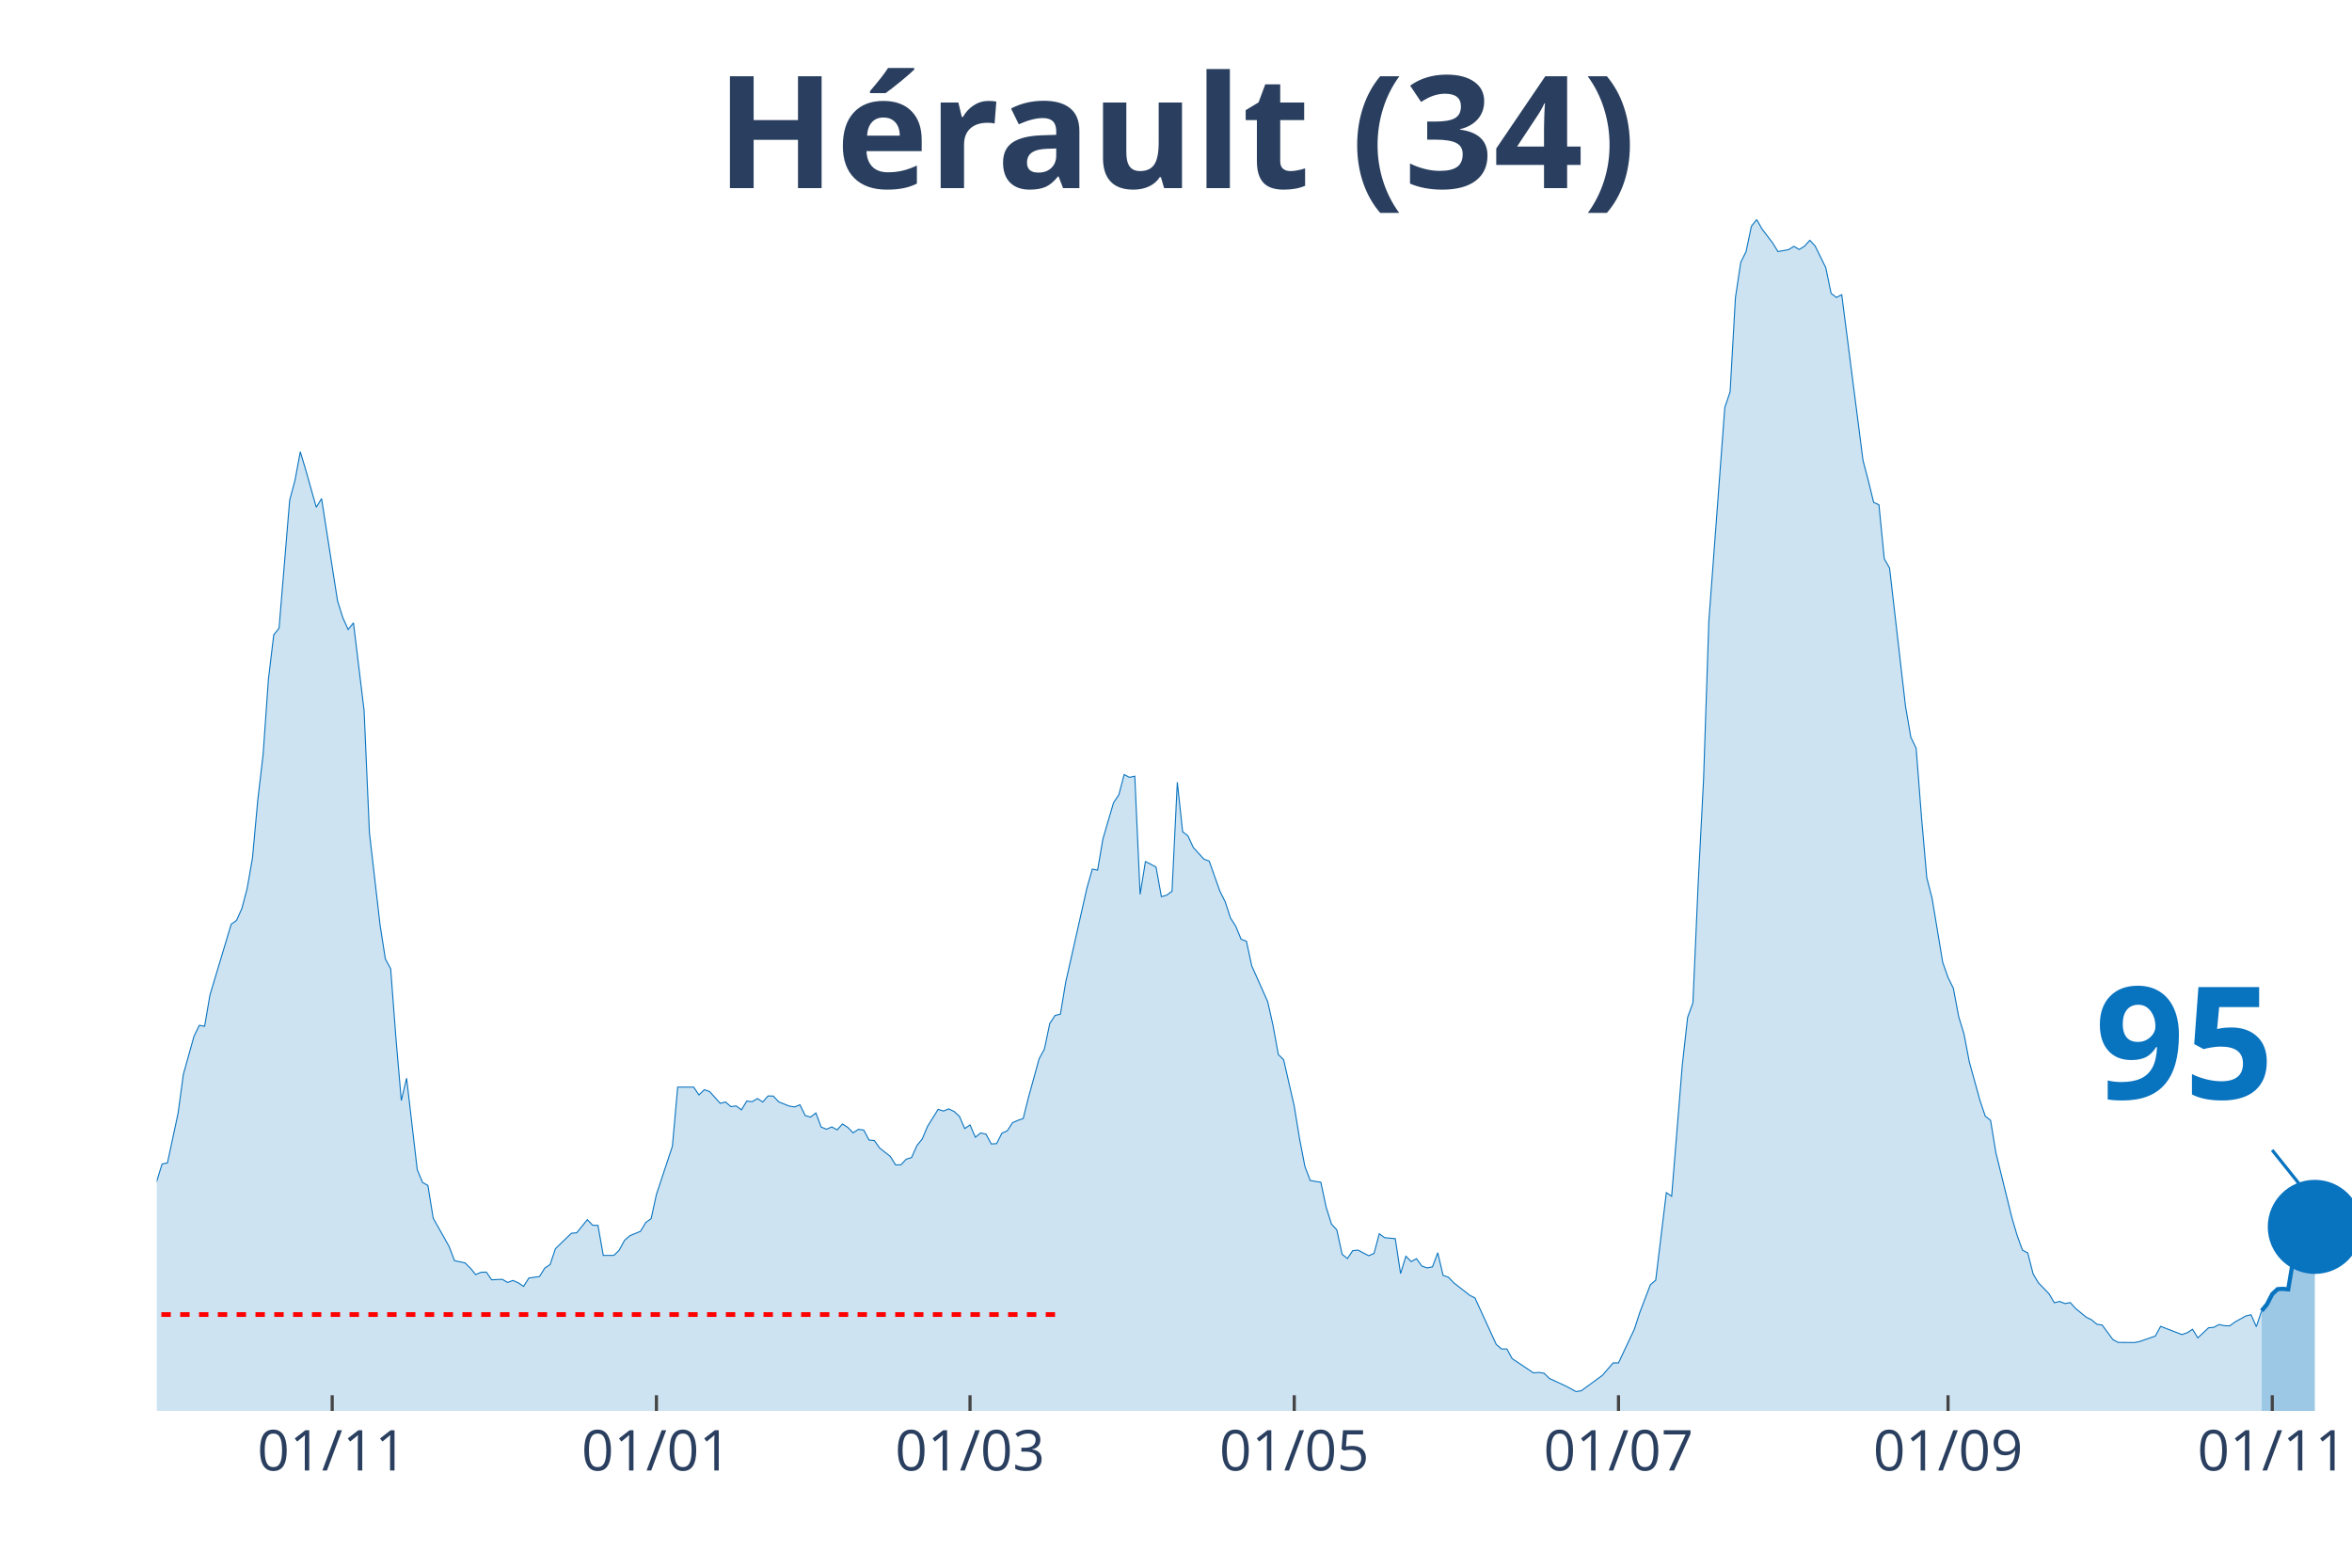
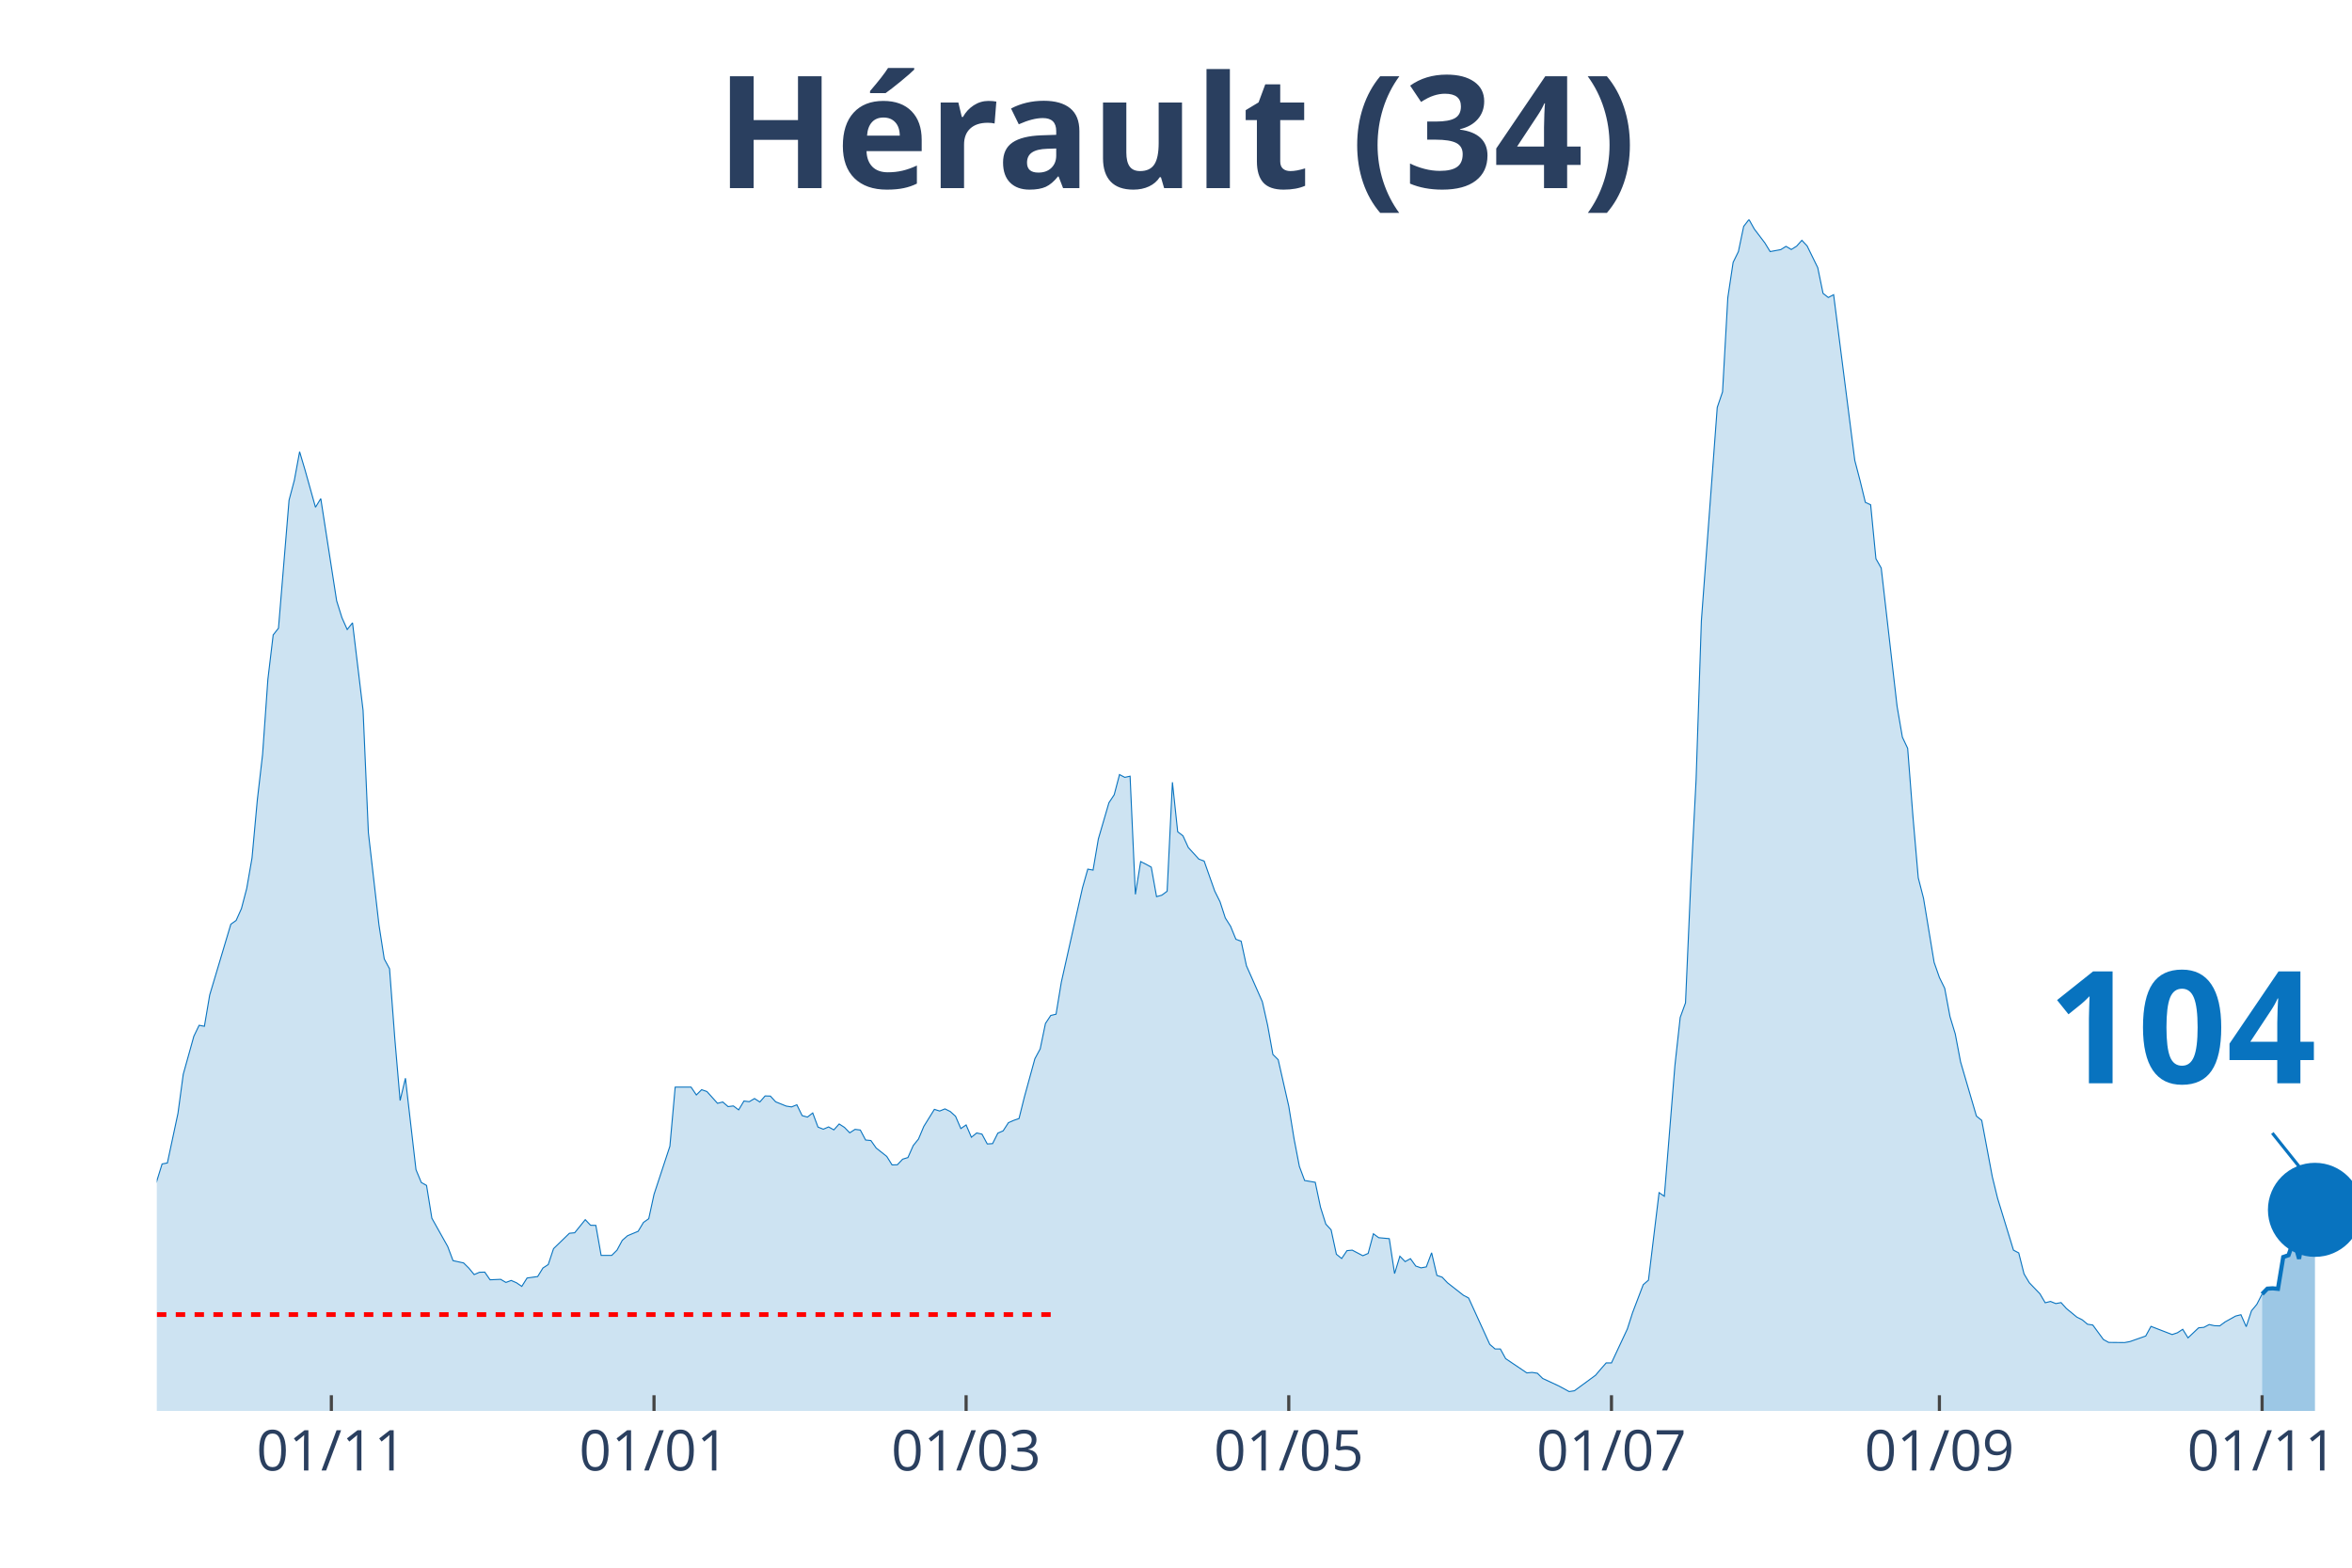
<svg xmlns="http://www.w3.org/2000/svg" class="main-svg" width="1125" height="750" style="" viewBox="0 0 750 500">
  <rect x="0" y="0" width="750" height="500" style="fill: rgb(0, 0, 0); fill-opacity: 0;" />
-   <defs id="defs-4529fe">
+   <defs id="defs-c1ea91">
    <g class="clips">
-       <clipPath id="clip4529fexyplot" class="plotclip">
+       <clipPath id="clipc1ea91xyplot" class="plotclip">
        <rect width="700" height="380" />
      </clipPath>
-       <clipPath class="axesclip" id="clip4529fex">
+       <clipPath class="axesclip" id="clipc1ea91x">
        <rect x="50" y="0" width="700" height="500" />
      </clipPath>
-       <clipPath class="axesclip" id="clip4529fey">
+       <clipPath class="axesclip" id="clipc1ea91y">
        <rect x="0" y="70" width="750" height="380" />
      </clipPath>
-       <clipPath class="axesclip" id="clip4529fexy">
+       <clipPath class="axesclip" id="clipc1ea91xy">
        <rect x="50" y="70" width="700" height="380" />
      </clipPath>
    </g>
    <g class="gradients" />
  </defs>
  <g class="bglayer">
    <rect class="bg" x="50" y="70" width="700" height="380" style="fill: rgb(0, 0, 0); fill-opacity: 0; stroke-width: 0;" />
  </g>
  <g class="layer-below">
    <g class="imagelayer" />
    <g class="shapelayer" />
  </g>
  <g class="cartesianlayer">
    <g class="subplot xy">
      <g class="layer-subplot">
        <g class="shapelayer" />
        <g class="imagelayer" />
      </g>
      <g class="gridlayer">
        <g class="x">
-           <path class="xgrid crisp" transform="translate(105.93,0)" d="M0,70v380" style="stroke: rgb(255, 255, 255); stroke-opacity: 1; stroke-width: 1px;" />
-           <path class="xgrid crisp" transform="translate(209.32,0)" d="M0,70v380" style="stroke: rgb(255, 255, 255); stroke-opacity: 1; stroke-width: 1px;" />
-           <path class="xgrid crisp" transform="translate(309.32,0)" d="M0,70v380" style="stroke: rgb(255, 255, 255); stroke-opacity: 1; stroke-width: 1px;" />
-           <path class="xgrid crisp" transform="translate(412.71,0)" d="M0,70v380" style="stroke: rgb(255, 255, 255); stroke-opacity: 1; stroke-width: 1px;" />
-           <path class="xgrid crisp" transform="translate(516.1,0)" d="M0,70v380" style="stroke: rgb(255, 255, 255); stroke-opacity: 1; stroke-width: 1px;" />
-           <path class="xgrid crisp" transform="translate(621.19,0)" d="M0,70v380" style="stroke: rgb(255, 255, 255); stroke-opacity: 1; stroke-width: 1px;" />
-           <path class="xgrid crisp" transform="translate(724.58,0)" d="M0,70v380" style="stroke: rgb(255, 255, 255); stroke-opacity: 1; stroke-width: 1px;" />
+           <path class="xgrid crisp" transform="translate(105.66,0)" d="M0,70v380" style="stroke: rgb(255, 255, 255); stroke-opacity: 1; stroke-width: 1px;" />
+           <path class="xgrid crisp" transform="translate(208.55,0)" d="M0,70v380" style="stroke: rgb(255, 255, 255); stroke-opacity: 1; stroke-width: 1px;" />
+           <path class="xgrid crisp" transform="translate(308.07,0)" d="M0,70v380" style="stroke: rgb(255, 255, 255); stroke-opacity: 1; stroke-width: 1px;" />
+           <path class="xgrid crisp" transform="translate(410.96,0)" d="M0,70v380" style="stroke: rgb(255, 255, 255); stroke-opacity: 1; stroke-width: 1px;" />
+           <path class="xgrid crisp" transform="translate(513.86,0)" d="M0,70v380" style="stroke: rgb(255, 255, 255); stroke-opacity: 1; stroke-width: 1px;" />
+           <path class="xgrid crisp" transform="translate(618.43,0)" d="M0,70v380" style="stroke: rgb(255, 255, 255); stroke-opacity: 1; stroke-width: 1px;" />
+           <path class="xgrid crisp" transform="translate(721.33,0)" d="M0,70v380" style="stroke: rgb(255, 255, 255); stroke-opacity: 1; stroke-width: 1px;" />
        </g>
        <g class="y" />
      </g>
      <g class="zerolinelayer" />
      <path class="xlines-below" />
      <path class="ylines-below" />
      <g class="overlines-below" />
      <g class="xaxislayer-below" />
      <g class="yaxislayer-below" />
      <g class="overaxes-below" />
-       <g class="plot" transform="translate(50, 70)" clip-path="url('#clip4529fexyplot')">
+       <g class="plot" transform="translate(50, 70)" clip-path="url('#clipc1ea91xyplot')">
        <g class="scatterlayer mlayer">
-           <g class="trace scatter trace75fea3" style="stroke-miterlimit: 2;">
+           <g class="trace scatter trace81141e" style="stroke-miterlimit: 2;">
            <g class="fills">
              <g>
-                 <path class="js-fill" d="M671.19,380L-230.51,380L-230.51,377.23L-222.03,376.97L-220.34,377.6L-210.17,379.27L-208.47,379.43L-184.75,379.01L-183.05,379.01L-166.1,379.06L-164.41,378.95L-108.47,375.14L-106.78,373.88L-100,373.47L-98.31,373.1L-89.83,368.76L-88.14,366.04L-83.05,354.49L-81.36,354.91L-79.66,355.07L-77.97,347.59L-72.88,332.75L-71.19,329.19L-67.8,324.49L-66.1,324.65L-62.71,322.82L-61.02,323.65L-59.32,320.83L-57.63,321.46L-54.24,319.99L-52.54,321.46L-47.46,321.3L-45.76,322.09L-44.07,322.24L-42.37,320.83L-38.98,318.74L-37.29,318.58L-35.59,320.46L-33.9,319.79L-32.2,320.15L-30.51,319.26L-28.81,318.48L-27.12,319.16L-25.42,318.53L-23.73,315.34L-20.34,314.19L-18.64,314.61L-13.56,319.11L-11.86,321.56L-10.17,319.79L-8.47,319.94L-6.78,322.03L-5.08,320.83L-1.69,313.62L0,306.67L1.69,301.23L3.39,300.92L6.78,285.08L8.47,272.64L11.86,260.51L13.56,257.01L15.25,257.32L16.95,247.34L23.73,224.76L25.42,223.56L27.12,219.79L28.81,213.36L30.51,203.64L32.2,185.19L33.9,170.61L35.59,146.67L37.29,132.5L38.98,130.36L42.37,89.54L44.07,83.16L45.76,74.07L47.46,79.76L50.85,91.79L52.54,89.02L57.63,121.63L59.32,127.02L61.02,130.78L62.71,128.64L66.1,156.6L67.8,195.59L71.19,224.97L72.88,235.84L74.58,238.98L76.27,261.3L77.97,281L79.66,273.89L83.05,303.06L84.75,307.14L86.44,308.08L88.14,318.53L93.22,327.57L94.92,332.07L98.31,332.8L100,334.47L101.69,336.51L103.39,335.78L105.08,335.73L106.78,338.18L110.17,338.03L111.86,339.02L113.56,338.39L115.25,339.13L116.95,340.28L118.64,337.61L122.03,337.14L123.73,334.42L125.42,333.32L127.12,328.25L132.2,323.34L133.9,323.18L137.29,319L138.98,320.78L140.68,320.83L142.37,330.4L145.76,330.4L147.46,328.72L149.15,325.59L150.85,324.12L154.24,322.71L155.93,319.89L157.63,318.69L159.32,310.95L164.41,295.58L166.1,276.72L171.19,276.72L172.88,279.22L174.58,277.55L176.27,278.13L179.66,281.89L181.36,281.47L183.05,282.94L184.75,282.73L186.44,283.98L188.14,281.16L189.83,281.37L191.53,280.37L193.22,281.47L194.92,279.54L196.61,279.59L198.31,281.42L201.69,282.78L203.39,283.04L205.08,282.36L206.78,285.81L208.47,286.28L210.17,284.97L211.86,289.47L213.56,290.15L215.25,289.42L216.95,290.36L218.64,288.48L220.34,289.57L222.03,291.3L223.73,290.2L225.42,290.41L227.12,293.6L228.81,293.76L230.51,296.16L233.9,298.83L235.59,301.54L237.29,301.49L238.98,299.71L240.68,299.19L242.37,295.38L244.07,293.28L245.76,289.26L249.15,283.82L250.85,284.35L252.54,283.67L254.24,284.5L255.93,286.02L257.63,289.94L259.32,288.79L261.02,292.71L262.71,291.35L264.41,291.72L266.1,294.85L267.8,294.75L269.49,291.4L271.19,290.67L272.88,288.06L274.58,287.33L276.27,286.75L277.97,279.96L281.36,267.67L283.05,264.54L284.75,256.43L286.44,253.87L288.14,253.46L289.83,243.26L296.61,213.16L298.31,207.2L300,207.51L301.69,197.58L305.08,186.03L306.78,183.47L308.47,177.04L310.17,177.93L311.86,177.56L313.56,215.25L315.25,204.79L316.95,205.63L318.64,206.57L320.34,215.98L322.03,215.51L323.73,214.25L325.42,179.49L327.12,195.28L328.81,196.59L330.51,200.3L333.9,204.01L335.59,204.64L338.98,214.2L340.68,217.6L342.37,222.77L344.07,225.44L345.76,229.57L347.46,230.2L349.15,238.04L350.85,241.85L354.24,249.48L355.93,257.01L357.63,266.31L359.32,267.99L362.71,282.83L364.41,293.23L366.1,302.01L367.8,306.51L371.19,307.08L372.88,315.03L374.58,320.41L376.27,322.24L377.97,330.03L379.66,331.39L381.36,328.88L383.05,328.72L386.44,330.5L388.14,329.77L389.83,323.5L391.53,324.75L394.92,325.06L396.61,336.2L398.31,330.66L400,332.38L401.69,331.44L403.39,333.79L405.08,334.37L406.78,334.06L408.47,329.56L410.17,336.77L411.86,337.35L413.56,339.13L418.64,343.1L420.34,343.99L427.12,358.78L428.81,360.24L430.51,360.24L432.2,363.33L438.98,367.87L440.68,367.72L442.37,367.98L444.07,369.65L449.15,372L450.85,372.89L452.54,373.83L454.24,373.57L461.02,368.61L462.71,366.62L464.41,364.69L466.1,364.69L471.19,353.87L472.88,348.64L476.27,339.75L477.97,338.29L481.36,310.38L483.05,311.53L486.44,269.76L488.14,254.5L489.83,249.85L491.53,211.33L493.22,178.76L494.92,128.01L500,59.95L501.69,54.99L503.39,24.93L505.08,13.69L506.78,10.24L508.47,2.2L510.17,0L511.86,3.03L515.25,7.47L516.95,10.24L520.34,9.62L522.03,8.57L523.73,9.57L525.42,8.52L527.12,6.64L528.81,8.47L532.2,15.37L533.9,23.57L535.59,24.88L537.29,23.99L544.07,76.84L545.76,83.27L547.46,90.22L549.15,91L550.85,108.2L552.54,111.18L557.63,155.29L559.32,165.12L561.02,168.67L562.71,190.47L564.41,209.97L566.1,216.5L569.49,236.94L571.19,241.75L572.88,245.2L574.58,254.24L576.27,259.78L577.97,268.67L581.36,280.95L583.05,285.97L584.75,287.33L586.44,297.62L591.53,318.32L593.22,324.02L594.92,328.72L596.61,329.61L598.31,336.3L600,339.13L603.39,342.63L605.08,345.5L606.78,345.08L608.47,345.76L610.17,345.45L611.86,347.33L615.25,350.1L616.95,350.94L618.64,352.35L620.34,352.61L623.73,357.21L625.42,358.15L630.51,358.2L632.2,357.89L637.29,356.11L638.98,353.03L645.76,355.64L647.46,355.07L649.15,353.97L650.85,356.69L654.24,353.5L655.93,353.34L657.63,352.45L659.32,352.82L661.02,352.87L662.71,351.62L666.1,349.74L667.8,349.32L669.49,353.13L671.19,348.06" style="fill: rgb(8, 115, 191); fill-opacity: 0.2; stroke-width: 0;" />
+                 <path class="js-fill" d="M671.33,380L-229.4,380L-229.4,377.23L-220.96,376.97L-219.28,377.6L-209.16,379.27L-207.47,379.43L-183.86,379.01L-182.17,379.01L-165.3,379.06L-163.61,378.95L-107.95,375.14L-106.27,373.88L-99.52,373.47L-97.83,373.1L-89.4,368.76L-87.71,366.04L-82.65,354.49L-80.96,354.91L-79.28,355.07L-77.59,347.59L-72.53,332.75L-70.84,329.19L-67.47,324.49L-65.78,324.65L-62.41,322.82L-60.72,323.65L-59.04,320.83L-57.35,321.46L-53.98,319.99L-52.29,321.46L-47.23,321.3L-45.54,322.09L-43.86,322.24L-42.17,320.83L-38.8,318.74L-37.11,318.58L-35.42,320.46L-33.73,319.79L-32.05,320.15L-30.36,319.26L-28.67,318.48L-26.99,319.16L-25.3,318.53L-23.61,315.34L-20.24,314.19L-18.55,314.61L-13.49,319.11L-11.81,321.56L-10.12,319.79L-8.43,319.94L-6.75,322.03L-5.06,320.83L-1.69,313.62L0,306.67L1.69,301.23L3.37,300.92L6.75,285.08L8.43,272.64L11.81,260.51L13.49,257.01L15.18,257.32L16.87,247.34L23.61,224.76L25.3,223.56L26.99,219.79L28.67,213.36L30.36,203.64L32.05,185.19L33.73,170.61L35.42,146.67L37.11,132.5L38.8,130.36L42.17,89.54L43.86,83.16L45.54,74.07L47.23,79.76L50.6,91.79L52.29,89.02L57.35,121.63L59.04,127.02L60.72,130.78L62.41,128.64L65.78,156.6L67.47,195.59L70.84,224.97L72.53,235.84L74.22,238.98L75.9,261.3L77.59,281L79.28,273.89L82.65,303.06L84.34,307.14L86.02,308.08L87.71,318.53L92.77,327.57L94.46,332.07L97.83,332.8L99.52,334.47L101.2,336.51L102.89,335.78L104.58,335.73L106.27,338.18L109.64,338.03L111.33,339.02L113.01,338.39L114.7,339.13L116.39,340.28L118.07,337.61L121.45,337.14L123.13,334.42L124.82,333.32L126.51,328.25L131.57,323.34L133.25,323.18L136.63,319L138.31,320.78L140,320.83L141.69,330.4L145.06,330.4L146.75,328.72L148.43,325.59L150.12,324.12L153.49,322.71L155.18,319.89L156.87,318.69L158.55,310.95L163.61,295.58L165.3,276.72L170.36,276.72L172.05,279.22L173.73,277.55L175.42,278.13L178.8,281.89L180.48,281.47L182.17,282.94L183.86,282.73L185.54,283.98L187.23,281.16L188.92,281.37L190.6,280.37L192.29,281.47L193.98,279.54L195.66,279.59L197.35,281.42L200.72,282.78L202.41,283.04L204.1,282.36L205.78,285.81L207.47,286.28L209.16,284.97L210.84,289.47L212.53,290.15L214.22,289.42L215.9,290.36L217.59,288.48L219.28,289.57L220.96,291.3L222.65,290.2L224.34,290.41L226.02,293.6L227.71,293.76L229.4,296.16L232.77,298.83L234.46,301.54L236.14,301.49L237.83,299.71L239.52,299.19L241.2,295.38L242.89,293.28L244.58,289.26L247.95,283.82L249.64,284.35L251.33,283.67L253.01,284.5L254.7,286.02L256.39,289.94L258.07,288.79L259.76,292.71L261.45,291.35L263.13,291.72L264.82,294.85L266.51,294.75L268.19,291.4L269.88,290.67L271.57,288.06L273.25,287.33L274.94,286.75L276.63,279.96L280,267.67L281.69,264.54L283.37,256.43L285.06,253.87L286.75,253.46L288.43,243.26L295.18,213.16L296.87,207.2L298.55,207.51L300.24,197.58L303.61,186.03L305.3,183.47L306.99,177.04L308.67,177.93L310.36,177.56L312.05,215.25L313.73,204.79L315.42,205.63L317.11,206.57L318.8,215.98L320.48,215.51L322.17,214.25L323.86,179.49L325.54,195.28L327.23,196.59L328.92,200.3L332.29,204.01L333.98,204.64L337.35,214.2L339.04,217.6L340.72,222.77L342.41,225.44L344.1,229.57L345.78,230.2L347.47,238.04L349.16,241.85L352.53,249.48L354.22,257.01L355.9,266.31L357.59,267.99L360.96,282.83L362.65,293.23L364.34,302.01L366.02,306.51L369.4,307.08L371.08,315.03L372.77,320.41L374.46,322.24L376.14,330.03L377.83,331.39L379.52,328.88L381.2,328.72L384.58,330.5L386.27,329.77L387.95,323.5L389.64,324.75L393.01,325.06L394.7,336.2L396.39,330.66L398.07,332.38L399.76,331.44L401.45,333.79L403.13,334.37L404.82,334.06L406.51,329.56L408.19,336.77L409.88,337.35L411.57,339.13L416.63,343.1L418.31,343.99L425.06,358.78L426.75,360.24L428.43,360.24L430.12,363.33L436.87,367.87L438.55,367.72L440.24,367.98L441.93,369.65L446.99,372L448.67,372.89L450.36,373.83L452.05,373.57L458.8,368.61L460.48,366.62L462.17,364.69L463.86,364.69L468.92,353.87L470.6,348.64L473.98,339.75L475.66,338.29L479.04,310.38L480.72,311.53L484.1,269.76L485.78,254.5L487.47,249.85L489.16,211.33L490.84,178.76L492.53,128.01L497.59,59.95L499.28,54.99L500.96,24.93L502.65,13.69L504.34,10.24L506.02,2.2L507.71,0L509.4,3.03L512.77,7.47L514.46,10.24L517.83,9.62L519.52,8.57L521.2,9.57L522.89,8.52L524.58,6.64L526.27,8.47L529.64,15.37L531.33,23.57L533.01,24.88L534.7,23.99L541.45,76.84L543.13,83.27L544.82,90.22L546.51,91L548.19,108.2L549.88,111.18L554.94,155.29L556.63,165.12L558.31,168.67L560,190.47L561.69,209.97L563.37,216.5L566.75,236.94L568.43,241.75L570.12,245.2L571.81,254.24L573.49,259.78L575.18,268.67L580.24,285.97L581.93,287.33L585.3,305.31L586.99,312.21L592.05,328.72L593.73,329.61L595.42,336.3L597.11,339.13L600.48,342.63L602.17,345.5L603.86,345.08L605.54,345.76L607.23,345.45L608.92,347.33L612.29,350.1L613.98,350.94L615.66,352.35L617.35,352.61L620.72,357.21L622.41,358.15L627.47,358.2L629.16,357.89L634.22,356.11L635.9,353.03L642.65,355.64L644.34,355.07L646.02,353.97L647.71,356.69L651.08,353.5L652.77,353.34L654.46,352.45L656.14,352.82L657.83,352.87L659.52,351.62L662.89,349.74L664.58,349.32L666.27,353.13L667.95,348.06L669.64,346.02L671.33,342.73" style="fill: rgb(8, 115, 191); fill-opacity: 0.2; stroke-width: 0;" />
              </g>
            </g>
            <g class="errorbars" />
            <g class="lines">
-               <path class="js-line" d="M-230.51,377.23L-222.03,376.97L-220.34,377.6L-210.17,379.27L-208.47,379.43L-184.75,379.01L-183.05,379.01L-166.1,379.06L-164.41,378.95L-108.47,375.14L-106.78,373.88L-100,373.47L-98.31,373.1L-89.83,368.76L-88.14,366.04L-83.05,354.49L-81.36,354.91L-79.66,355.07L-77.97,347.59L-72.88,332.75L-71.19,329.19L-67.8,324.49L-66.1,324.65L-62.71,322.82L-61.02,323.65L-59.32,320.83L-57.63,321.46L-54.24,319.99L-52.54,321.46L-47.46,321.3L-45.76,322.09L-44.07,322.24L-42.37,320.83L-38.98,318.74L-37.29,318.58L-35.59,320.46L-33.9,319.79L-32.2,320.15L-30.51,319.26L-28.81,318.48L-27.12,319.16L-25.42,318.53L-23.73,315.34L-20.34,314.19L-18.64,314.61L-13.56,319.11L-11.86,321.56L-10.17,319.79L-8.47,319.94L-6.78,322.03L-5.08,320.83L-1.69,313.62L0,306.67L1.69,301.23L3.39,300.92L6.78,285.08L8.47,272.64L11.86,260.51L13.56,257.01L15.25,257.32L16.95,247.34L23.73,224.76L25.42,223.56L27.12,219.79L28.81,213.36L30.51,203.64L32.2,185.19L33.9,170.61L35.59,146.67L37.29,132.5L38.98,130.36L42.37,89.54L44.07,83.16L45.76,74.07L47.46,79.76L50.85,91.79L52.54,89.02L57.63,121.63L59.32,127.02L61.02,130.78L62.71,128.64L66.1,156.6L67.8,195.59L71.19,224.97L72.88,235.84L74.58,238.98L76.27,261.3L77.97,281L79.66,273.89L83.05,303.06L84.75,307.14L86.44,308.08L88.14,318.53L93.22,327.57L94.92,332.07L98.31,332.8L100,334.47L101.69,336.51L103.39,335.78L105.08,335.73L106.78,338.18L110.17,338.03L111.86,339.02L113.56,338.39L115.25,339.13L116.95,340.28L118.64,337.61L122.03,337.14L123.73,334.42L125.42,333.32L127.12,328.25L132.2,323.34L133.9,323.18L137.29,319L138.98,320.78L140.68,320.83L142.37,330.4L145.76,330.4L147.46,328.72L149.15,325.59L150.85,324.12L154.24,322.71L155.93,319.89L157.63,318.69L159.32,310.95L164.41,295.58L166.1,276.72L171.19,276.72L172.88,279.22L174.58,277.55L176.27,278.13L179.66,281.89L181.36,281.47L183.05,282.94L184.75,282.73L186.44,283.98L188.14,281.16L189.83,281.37L191.53,280.37L193.22,281.47L194.92,279.54L196.61,279.59L198.31,281.42L201.69,282.78L203.39,283.04L205.08,282.36L206.78,285.81L208.47,286.28L210.17,284.97L211.86,289.47L213.56,290.15L215.25,289.42L216.95,290.36L218.64,288.48L220.34,289.57L222.03,291.3L223.73,290.2L225.42,290.41L227.12,293.6L228.81,293.76L230.51,296.16L233.9,298.83L235.59,301.54L237.29,301.49L238.98,299.71L240.68,299.19L242.37,295.38L244.07,293.28L245.76,289.26L249.15,283.82L250.85,284.35L252.54,283.67L254.24,284.5L255.93,286.02L257.63,289.94L259.32,288.79L261.02,292.71L262.71,291.35L264.41,291.72L266.1,294.85L267.8,294.75L269.49,291.4L271.19,290.67L272.88,288.06L274.58,287.33L276.27,286.75L277.97,279.96L281.36,267.67L283.05,264.54L284.75,256.43L286.44,253.87L288.14,253.46L289.83,243.26L296.61,213.16L298.31,207.2L300,207.51L301.69,197.58L305.08,186.03L306.78,183.47L308.47,177.04L310.17,177.93L311.86,177.56L313.56,215.25L315.25,204.79L316.95,205.63L318.64,206.57L320.34,215.98L322.03,215.51L323.73,214.25L325.42,179.49L327.12,195.28L328.81,196.59L330.51,200.3L333.9,204.01L335.59,204.64L338.98,214.2L340.68,217.6L342.37,222.77L344.07,225.44L345.76,229.57L347.46,230.2L349.15,238.04L350.85,241.85L354.24,249.48L355.93,257.01L357.63,266.31L359.32,267.99L362.71,282.83L364.41,293.23L366.1,302.01L367.8,306.51L371.19,307.08L372.88,315.03L374.58,320.41L376.27,322.24L377.97,330.03L379.66,331.39L381.36,328.88L383.05,328.72L386.44,330.5L388.14,329.77L389.83,323.5L391.53,324.75L394.92,325.06L396.61,336.2L398.31,330.66L400,332.38L401.69,331.44L403.39,333.79L405.08,334.37L406.78,334.06L408.47,329.56L410.17,336.77L411.86,337.35L413.56,339.13L418.64,343.1L420.34,343.99L427.12,358.78L428.81,360.24L430.51,360.24L432.2,363.33L438.98,367.87L440.68,367.72L442.37,367.98L444.07,369.65L449.15,372L450.85,372.89L452.54,373.83L454.24,373.57L461.02,368.61L462.71,366.62L464.41,364.69L466.1,364.69L471.19,353.87L472.88,348.64L476.27,339.75L477.97,338.29L481.36,310.38L483.05,311.53L486.44,269.76L488.14,254.5L489.83,249.85L491.53,211.33L493.22,178.76L494.92,128.01L500,59.95L501.69,54.99L503.39,24.93L505.08,13.69L506.78,10.24L508.47,2.2L510.17,0L511.86,3.03L515.25,7.47L516.95,10.24L520.34,9.62L522.03,8.57L523.73,9.57L525.42,8.52L527.12,6.64L528.81,8.47L532.2,15.37L533.9,23.57L535.59,24.88L537.29,23.99L544.07,76.84L545.76,83.27L547.46,90.22L549.15,91L550.85,108.2L552.54,111.18L557.63,155.29L559.32,165.12L561.02,168.67L562.71,190.47L564.41,209.97L566.1,216.5L569.49,236.94L571.19,241.75L572.88,245.2L574.58,254.24L576.27,259.78L577.97,268.67L581.36,280.95L583.05,285.97L584.75,287.33L586.44,297.62L591.53,318.32L593.22,324.02L594.92,328.72L596.61,329.61L598.31,336.3L600,339.13L603.39,342.63L605.08,345.5L606.78,345.08L608.47,345.76L610.17,345.45L611.86,347.33L615.25,350.1L616.95,350.94L618.64,352.35L620.34,352.61L623.73,357.21L625.42,358.15L630.51,358.2L632.2,357.89L637.29,356.11L638.98,353.03L645.76,355.64L647.46,355.07L649.15,353.97L650.85,356.69L654.24,353.5L655.93,353.34L657.63,352.45L659.32,352.82L661.02,352.87L662.71,351.62L666.1,349.74L667.8,349.32L669.49,353.13L671.19,348.06" style="vector-effect: non-scaling-stroke; fill: none; stroke: rgb(8, 115, 191); stroke-opacity: 1; stroke-width: 0.5px; opacity: 1;" />
+               <path class="js-line" d="M-229.4,377.23L-220.96,376.97L-219.28,377.6L-209.16,379.27L-207.47,379.43L-183.86,379.01L-182.17,379.01L-165.3,379.06L-163.61,378.95L-107.95,375.14L-106.27,373.88L-99.52,373.47L-97.83,373.1L-89.4,368.76L-87.71,366.04L-82.65,354.49L-80.96,354.91L-79.28,355.07L-77.59,347.59L-72.53,332.75L-70.84,329.19L-67.47,324.49L-65.78,324.65L-62.41,322.82L-60.72,323.65L-59.04,320.83L-57.35,321.46L-53.98,319.99L-52.29,321.46L-47.23,321.3L-45.54,322.09L-43.86,322.24L-42.17,320.83L-38.8,318.74L-37.11,318.58L-35.42,320.46L-33.73,319.79L-32.05,320.15L-30.36,319.26L-28.67,318.48L-26.99,319.16L-25.3,318.53L-23.61,315.34L-20.24,314.19L-18.55,314.61L-13.49,319.11L-11.81,321.56L-10.12,319.79L-8.43,319.94L-6.75,322.03L-5.06,320.83L-1.69,313.62L0,306.67L1.69,301.23L3.37,300.92L6.75,285.08L8.43,272.64L11.81,260.51L13.49,257.01L15.18,257.32L16.87,247.34L23.61,224.76L25.3,223.56L26.99,219.79L28.67,213.36L30.36,203.64L32.05,185.19L33.73,170.61L35.42,146.67L37.11,132.5L38.8,130.36L42.17,89.54L43.86,83.16L45.54,74.07L47.23,79.76L50.6,91.79L52.29,89.02L57.35,121.63L59.04,127.02L60.72,130.78L62.41,128.64L65.78,156.6L67.47,195.59L70.84,224.97L72.53,235.84L74.22,238.98L75.9,261.3L77.59,281L79.28,273.89L82.65,303.06L84.34,307.14L86.02,308.08L87.71,318.53L92.77,327.57L94.46,332.07L97.83,332.8L99.52,334.47L101.2,336.51L102.89,335.78L104.58,335.73L106.27,338.18L109.64,338.03L111.33,339.02L113.01,338.39L114.7,339.13L116.39,340.28L118.07,337.61L121.45,337.14L123.13,334.42L124.82,333.32L126.51,328.25L131.57,323.34L133.25,323.18L136.63,319L138.31,320.78L140,320.83L141.69,330.4L145.06,330.4L146.75,328.72L148.43,325.59L150.12,324.12L153.49,322.71L155.18,319.89L156.87,318.69L158.55,310.95L163.61,295.58L165.3,276.72L170.36,276.72L172.05,279.22L173.73,277.55L175.42,278.13L178.8,281.89L180.48,281.47L182.17,282.94L183.86,282.73L185.54,283.98L187.23,281.16L188.92,281.37L190.6,280.37L192.29,281.47L193.98,279.54L195.66,279.59L197.35,281.42L200.72,282.78L202.41,283.04L204.1,282.36L205.78,285.81L207.47,286.28L209.16,284.97L210.84,289.47L212.53,290.15L214.22,289.42L215.9,290.36L217.59,288.48L219.28,289.57L220.96,291.3L222.65,290.2L224.34,290.41L226.02,293.6L227.71,293.76L229.4,296.16L232.77,298.83L234.46,301.54L236.14,301.49L237.83,299.71L239.52,299.19L241.2,295.38L242.89,293.28L244.58,289.26L247.95,283.82L249.64,284.35L251.33,283.67L253.01,284.5L254.7,286.02L256.39,289.94L258.07,288.79L259.76,292.71L261.45,291.35L263.13,291.72L264.82,294.85L266.51,294.75L268.19,291.4L269.88,290.67L271.57,288.06L273.25,287.33L274.94,286.75L276.63,279.96L280,267.67L281.69,264.54L283.37,256.43L285.06,253.87L286.75,253.46L288.43,243.26L295.18,213.16L296.87,207.2L298.55,207.51L300.24,197.58L303.61,186.03L305.3,183.47L306.99,177.04L308.67,177.93L310.36,177.56L312.05,215.25L313.73,204.79L315.42,205.63L317.11,206.57L318.8,215.98L320.48,215.51L322.17,214.25L323.86,179.49L325.54,195.28L327.23,196.59L328.92,200.3L332.29,204.01L333.98,204.64L337.35,214.2L339.04,217.6L340.72,222.77L342.41,225.44L344.1,229.57L345.78,230.2L347.47,238.04L349.16,241.85L352.53,249.48L354.22,257.01L355.9,266.31L357.59,267.99L360.96,282.83L362.65,293.23L364.34,302.01L366.02,306.51L369.4,307.08L371.08,315.03L372.77,320.41L374.46,322.24L376.14,330.03L377.83,331.39L379.52,328.88L381.2,328.72L384.58,330.5L386.27,329.77L387.95,323.5L389.64,324.75L393.01,325.06L394.7,336.2L396.39,330.66L398.07,332.38L399.76,331.44L401.45,333.79L403.13,334.37L404.82,334.06L406.51,329.56L408.19,336.77L409.88,337.35L411.57,339.13L416.63,343.1L418.31,343.99L425.06,358.78L426.75,360.24L428.43,360.24L430.12,363.33L436.87,367.87L438.55,367.72L440.24,367.98L441.93,369.65L446.99,372L448.67,372.89L450.36,373.83L452.05,373.57L458.8,368.61L460.48,366.62L462.17,364.69L463.86,364.69L468.92,353.87L470.6,348.64L473.98,339.75L475.66,338.29L479.04,310.38L480.72,311.53L484.1,269.76L485.78,254.5L487.47,249.85L489.16,211.33L490.84,178.76L492.53,128.01L497.59,59.95L499.28,54.99L500.96,24.93L502.65,13.69L504.34,10.24L506.02,2.2L507.71,0L509.4,3.03L512.77,7.47L514.46,10.24L517.83,9.62L519.52,8.57L521.2,9.57L522.89,8.52L524.58,6.64L526.27,8.47L529.64,15.37L531.33,23.57L533.01,24.88L534.7,23.99L541.45,76.84L543.13,83.27L544.82,90.22L546.51,91L548.19,108.2L549.88,111.18L554.94,155.29L556.63,165.12L558.31,168.67L560,190.47L561.69,209.97L563.37,216.5L566.75,236.94L568.43,241.75L570.12,245.2L571.81,254.24L573.49,259.78L575.18,268.67L580.24,285.97L581.93,287.33L585.3,305.31L586.99,312.21L592.05,328.72L593.73,329.61L595.42,336.3L597.11,339.13L600.48,342.63L602.17,345.5L603.86,345.08L605.54,345.76L607.23,345.45L608.92,347.33L612.29,350.1L613.98,350.94L615.66,352.35L617.35,352.61L620.72,357.21L622.41,358.15L627.47,358.2L629.16,357.89L634.22,356.11L635.9,353.03L642.65,355.64L644.34,355.07L646.02,353.97L647.71,356.69L651.08,353.5L652.77,353.34L654.46,352.45L656.14,352.82L657.83,352.87L659.52,351.62L662.89,349.74L664.58,349.32L666.27,353.13L667.95,348.06L669.64,346.02L671.33,342.73" style="vector-effect: non-scaling-stroke; fill: none; stroke: rgb(8, 115, 191); stroke-opacity: 1; stroke-width: 0.5px; opacity: 1;" />
            </g>
            <g class="points" />
            <g class="text" />
          </g>
-           <g class="trace scatter trace9fc1b9" style="stroke-miterlimit: 2;">
+           <g class="trace scatter trace22aebb" style="stroke-miterlimit: 2;">
            <g class="fills">
              <g>
-                 <path class="js-fill" d="M688.14,380L671.19,380L671.19,348.06L672.88,346.02L674.58,342.73L676.27,341.16L677.97,341.06L679.66,341.22L681.36,331.08L683.05,330.5L684.75,325.64L686.44,331.65L688.14,321.3" style="fill: rgb(8, 115, 191); fill-opacity: 0.4; stroke-width: 0;" />
+                 <path class="js-fill" d="M688.19,380L671.33,380L671.33,342.73L673.01,341.01L674.7,340.9L676.39,341.06L678.07,330.92L679.76,330.34L681.45,325.48L683.13,331.49L684.82,321.14L686.51,316.81L688.19,315.87" style="fill: rgb(8, 115, 191); fill-opacity: 0.4; stroke-width: 0;" />
              </g>
            </g>
            <g class="errorbars" />
            <g class="lines">
-               <path class="js-line" d="M671.19,348.06L672.88,346.02L674.58,342.73L676.27,341.16L677.97,341.06L679.66,341.22L681.36,331.08L683.05,330.5L684.75,325.64L686.44,331.65L688.14,321.3" style="vector-effect: non-scaling-stroke; fill: none; stroke: rgb(8, 115, 191); stroke-opacity: 1; stroke-width: 2px; opacity: 1;" />
+               <path class="js-line" d="M671.33,342.73L673.01,341.01L674.7,340.9L676.39,341.06L678.07,330.92L679.76,330.34L681.45,325.48L683.13,331.49L684.82,321.14L686.51,316.81L688.19,315.87" style="vector-effect: non-scaling-stroke; fill: none; stroke: rgb(8, 115, 191); stroke-opacity: 1; stroke-width: 2px; opacity: 1;" />
            </g>
            <g class="points" />
            <g class="text" />
          </g>
-           <g class="trace scatter trace5a941f" style="stroke-miterlimit: 2; opacity: 1;">
+           <g class="trace scatter trace7a49d2" style="stroke-miterlimit: 2; opacity: 1;">
            <g class="fills" />
            <g class="errorbars" />
            <g class="lines" />
            <g class="points">
-               <path class="point" transform="translate(688.14,321.3)" d="M15,0A15,15 0 1,1 0,-15A15,15 0 0,1 15,0Z" style="opacity: 1; stroke-width: 0px; fill: rgb(8, 115, 191); fill-opacity: 1;" />
+               <path class="point" transform="translate(688.19,315.87)" d="M15,0A15,15 0 1,1 0,-15A15,15 0 0,1 15,0Z" style="opacity: 1; stroke-width: 0px; fill: rgb(8, 115, 191); fill-opacity: 1;" />
            </g>
            <g class="text" />
          </g>
        </g>
      </g>
      <g class="overplot" />
      <path class="xlines-above crisp" style="fill: none; stroke-width: 1px; stroke: rgb(0, 0, 0); stroke-opacity: 0;" d="" />
      <path class="ylines-above crisp" style="fill: none;" d="M0,0" />
      <g class="overlines-above" />
      <g class="xaxislayer-above">
-         <path class="xtick ticks crisp" d="M0,450v-5" transform="translate(105.93,0)" style="stroke: rgb(68, 68, 68); stroke-opacity: 1; stroke-width: 1px;" />
-         <path class="xtick ticks crisp" d="M0,450v-5" transform="translate(209.32,0)" style="stroke: rgb(68, 68, 68); stroke-opacity: 1; stroke-width: 1px;" />
-         <path class="xtick ticks crisp" d="M0,450v-5" transform="translate(309.32,0)" style="stroke: rgb(68, 68, 68); stroke-opacity: 1; stroke-width: 1px;" />
-         <path class="xtick ticks crisp" d="M0,450v-5" transform="translate(412.71,0)" style="stroke: rgb(68, 68, 68); stroke-opacity: 1; stroke-width: 1px;" />
-         <path class="xtick ticks crisp" d="M0,450v-5" transform="translate(516.1,0)" style="stroke: rgb(68, 68, 68); stroke-opacity: 1; stroke-width: 1px;" />
-         <path class="xtick ticks crisp" d="M0,450v-5" transform="translate(621.19,0)" style="stroke: rgb(68, 68, 68); stroke-opacity: 1; stroke-width: 1px;" />
-         <path class="xtick ticks crisp" d="M0,450v-5" transform="translate(724.58,0)" style="stroke: rgb(68, 68, 68); stroke-opacity: 1; stroke-width: 1px;" />
+         <path class="xtick ticks crisp" d="M0,450v-5" transform="translate(105.66,0)" style="stroke: rgb(68, 68, 68); stroke-opacity: 1; stroke-width: 1px;" />
+         <path class="xtick ticks crisp" d="M0,450v-5" transform="translate(208.55,0)" style="stroke: rgb(68, 68, 68); stroke-opacity: 1; stroke-width: 1px;" />
+         <path class="xtick ticks crisp" d="M0,450v-5" transform="translate(308.07,0)" style="stroke: rgb(68, 68, 68); stroke-opacity: 1; stroke-width: 1px;" />
+         <path class="xtick ticks crisp" d="M0,450v-5" transform="translate(410.96,0)" style="stroke: rgb(68, 68, 68); stroke-opacity: 1; stroke-width: 1px;" />
+         <path class="xtick ticks crisp" d="M0,450v-5" transform="translate(513.86,0)" style="stroke: rgb(68, 68, 68); stroke-opacity: 1; stroke-width: 1px;" />
+         <path class="xtick ticks crisp" d="M0,450v-5" transform="translate(618.43,0)" style="stroke: rgb(68, 68, 68); stroke-opacity: 1; stroke-width: 1px;" />
+         <path class="xtick ticks crisp" d="M0,450v-5" transform="translate(721.33,0)" style="stroke: rgb(68, 68, 68); stroke-opacity: 1; stroke-width: 1px;" />
        <g class="xtick">
-           <text text-anchor="middle" x="0" y="469" transform="translate(105.93,0)" style="font-family: 'Open Sans', verdana, arial, sans-serif; font-size: 18px; fill: rgb(42, 63, 95); fill-opacity: 1; white-space: pre;">01/11</text>
+           <text text-anchor="middle" x="0" y="469" transform="translate(105.66,0)" style="font-family: 'Open Sans', verdana, arial, sans-serif; font-size: 18px; fill: rgb(42, 63, 95); fill-opacity: 1; white-space: pre;">01/11</text>
        </g>
        <g class="xtick">
-           <text text-anchor="middle" x="0" y="469" transform="translate(209.32,0)" style="font-family: 'Open Sans', verdana, arial, sans-serif; font-size: 18px; fill: rgb(42, 63, 95); fill-opacity: 1; white-space: pre;">01/01</text>
+           <text text-anchor="middle" x="0" y="469" transform="translate(208.55,0)" style="font-family: 'Open Sans', verdana, arial, sans-serif; font-size: 18px; fill: rgb(42, 63, 95); fill-opacity: 1; white-space: pre;">01/01</text>
        </g>
        <g class="xtick">
-           <text text-anchor="middle" x="0" y="469" transform="translate(309.32,0)" style="font-family: 'Open Sans', verdana, arial, sans-serif; font-size: 18px; fill: rgb(42, 63, 95); fill-opacity: 1; white-space: pre;">01/03</text>
+           <text text-anchor="middle" x="0" y="469" transform="translate(308.07,0)" style="font-family: 'Open Sans', verdana, arial, sans-serif; font-size: 18px; fill: rgb(42, 63, 95); fill-opacity: 1; white-space: pre;">01/03</text>
        </g>
        <g class="xtick">
-           <text text-anchor="middle" x="0" y="469" transform="translate(412.71,0)" style="font-family: 'Open Sans', verdana, arial, sans-serif; font-size: 18px; fill: rgb(42, 63, 95); fill-opacity: 1; white-space: pre;">01/05</text>
+           <text text-anchor="middle" x="0" y="469" transform="translate(410.96,0)" style="font-family: 'Open Sans', verdana, arial, sans-serif; font-size: 18px; fill: rgb(42, 63, 95); fill-opacity: 1; white-space: pre;">01/05</text>
        </g>
        <g class="xtick">
-           <text text-anchor="middle" x="0" y="469" transform="translate(516.1,0)" style="font-family: 'Open Sans', verdana, arial, sans-serif; font-size: 18px; fill: rgb(42, 63, 95); fill-opacity: 1; white-space: pre;">01/07</text>
+           <text text-anchor="middle" x="0" y="469" transform="translate(513.86,0)" style="font-family: 'Open Sans', verdana, arial, sans-serif; font-size: 18px; fill: rgb(42, 63, 95); fill-opacity: 1; white-space: pre;">01/07</text>
        </g>
        <g class="xtick">
-           <text text-anchor="middle" x="0" y="469" transform="translate(621.19,0)" style="font-family: 'Open Sans', verdana, arial, sans-serif; font-size: 18px; fill: rgb(42, 63, 95); fill-opacity: 1; white-space: pre;">01/09</text>
+           <text text-anchor="middle" x="0" y="469" transform="translate(618.43,0)" style="font-family: 'Open Sans', verdana, arial, sans-serif; font-size: 18px; fill: rgb(42, 63, 95); fill-opacity: 1; white-space: pre;">01/09</text>
        </g>
        <g class="xtick">
-           <text text-anchor="middle" x="0" y="469" transform="translate(724.58,0)" style="font-family: 'Open Sans', verdana, arial, sans-serif; font-size: 18px; fill: rgb(42, 63, 95); fill-opacity: 1; white-space: pre;">01/11</text>
+           <text text-anchor="middle" x="0" y="469" transform="translate(721.33,0)" style="font-family: 'Open Sans', verdana, arial, sans-serif; font-size: 18px; fill: rgb(42, 63, 95); fill-opacity: 1; white-space: pre;">01/11</text>
        </g>
      </g>
      <g class="yaxislayer-above" />
      <g class="overaxes-above" />
    </g>
  </g>
  <g class="polarlayer" />
  <g class="ternarylayer" />
  <g class="geolayer" />
  <g class="funnelarealayer" />
  <g class="pielayer" />
  <g class="treemaplayer" />
  <g class="sunburstlayer" />
  <g class="glimages" />
-   <defs id="topdefs-4529fe">
+   <defs id="topdefs-c1ea91">
    <g class="clips" />
  </defs>
  <g class="layer-above">
    <g class="imagelayer" />
    <g class="shapelayer">
-       <path data-index="0" fill-rule="evenodd" d="M-902.54,419.26L336.44,419.26" clip-path="url('#clip4529fexy')" style="opacity: 1; stroke: rgb(255, 0, 0); stroke-opacity: 1; fill: rgb(0, 0, 0); fill-opacity: 0; stroke-dasharray: 3px, 3px; stroke-width: 1.5px;" />
+       <path data-index="0" fill-rule="evenodd" d="M-897.95,419.26L335.06,419.26" clip-path="url('#clipc1ea91xy')" style="opacity: 1; stroke: rgb(255, 0, 0); stroke-opacity: 1; fill: rgb(0, 0, 0); fill-opacity: 0; stroke-dasharray: 3px, 3px; stroke-width: 1.5px;" />
    </g>
  </g>
  <g class="infolayer">
    <g class="g-gtitle">
      <text class="gtitle" x="375" y="25" text-anchor="middle" dy="0.7em" style="font-family: 'Open Sans', verdana, arial, sans-serif; font-size: 50px; fill: rgb(42, 63, 95); opacity: 1; font-weight: normal; white-space: pre;">
        <tspan style="font-weight:bold">Hérault (34)</tspan>
      </text>
    </g>
    <g class="g-xtitle" />
    <g class="annotation" data-index="0" style="opacity: 1;">
-       <g class="annotation-text-g" transform="rotate(0,696.14,331.3)">
-         <g class="cursor-pointer" transform="translate(653, 295)">
-           <rect class="bg" x="0.5" y="0.5" width="86" height="71" style="stroke-width: 1px; stroke: rgb(0, 0, 0); stroke-opacity: 0; fill: rgb(255, 255, 255); fill-opacity: 0.6;" />
-           <text class="annotation-text" text-anchor="middle" x="43.531" y="55.5" style="font-family: 'Open Sans', verdana, arial, sans-serif; font-size: 50px; fill: rgb(8, 115, 191); fill-opacity: 1; white-space: pre;">
-             <tspan style="font-weight:bold">95 </tspan>
+       <g class="annotation-text-g" transform="rotate(0,696.19,325.87)">
+         <g class="cursor-pointer" transform="translate(638, 290)">
+           <rect class="bg" x="0.5" y="0.5" width="115" height="71" style="stroke-width: 1px; stroke: rgb(0, 0, 0); stroke-opacity: 0; fill: rgb(255, 255, 255); fill-opacity: 0.6;" />
+           <text class="annotation-text" text-anchor="middle" x="57.812" y="55.5" style="font-family: 'Open Sans', verdana, arial, sans-serif; font-size: 50px; fill: rgb(8, 115, 191); fill-opacity: 1; white-space: pre;">
+             <tspan style="font-weight:bold">104 </tspan>
          </text>
        </g>
      </g>
      <g class="annotation-arrow-g" style="opacity: 1;">
-         <path d="M724.54,366.8L736.14,381.3" style="stroke-width: 1px; stroke: rgb(8, 115, 191); stroke-opacity: 1; stroke-dasharray: 0px, 0px, 18.569px, 18.569px;" />
+         <path d="M724.59,361.37L736.19,375.87" style="stroke-width: 1px; stroke: rgb(8, 115, 191); stroke-opacity: 1; stroke-dasharray: 0px, 0px, 18.569px, 18.569px;" />
      </g>
    </g>
  </g>
</svg>
